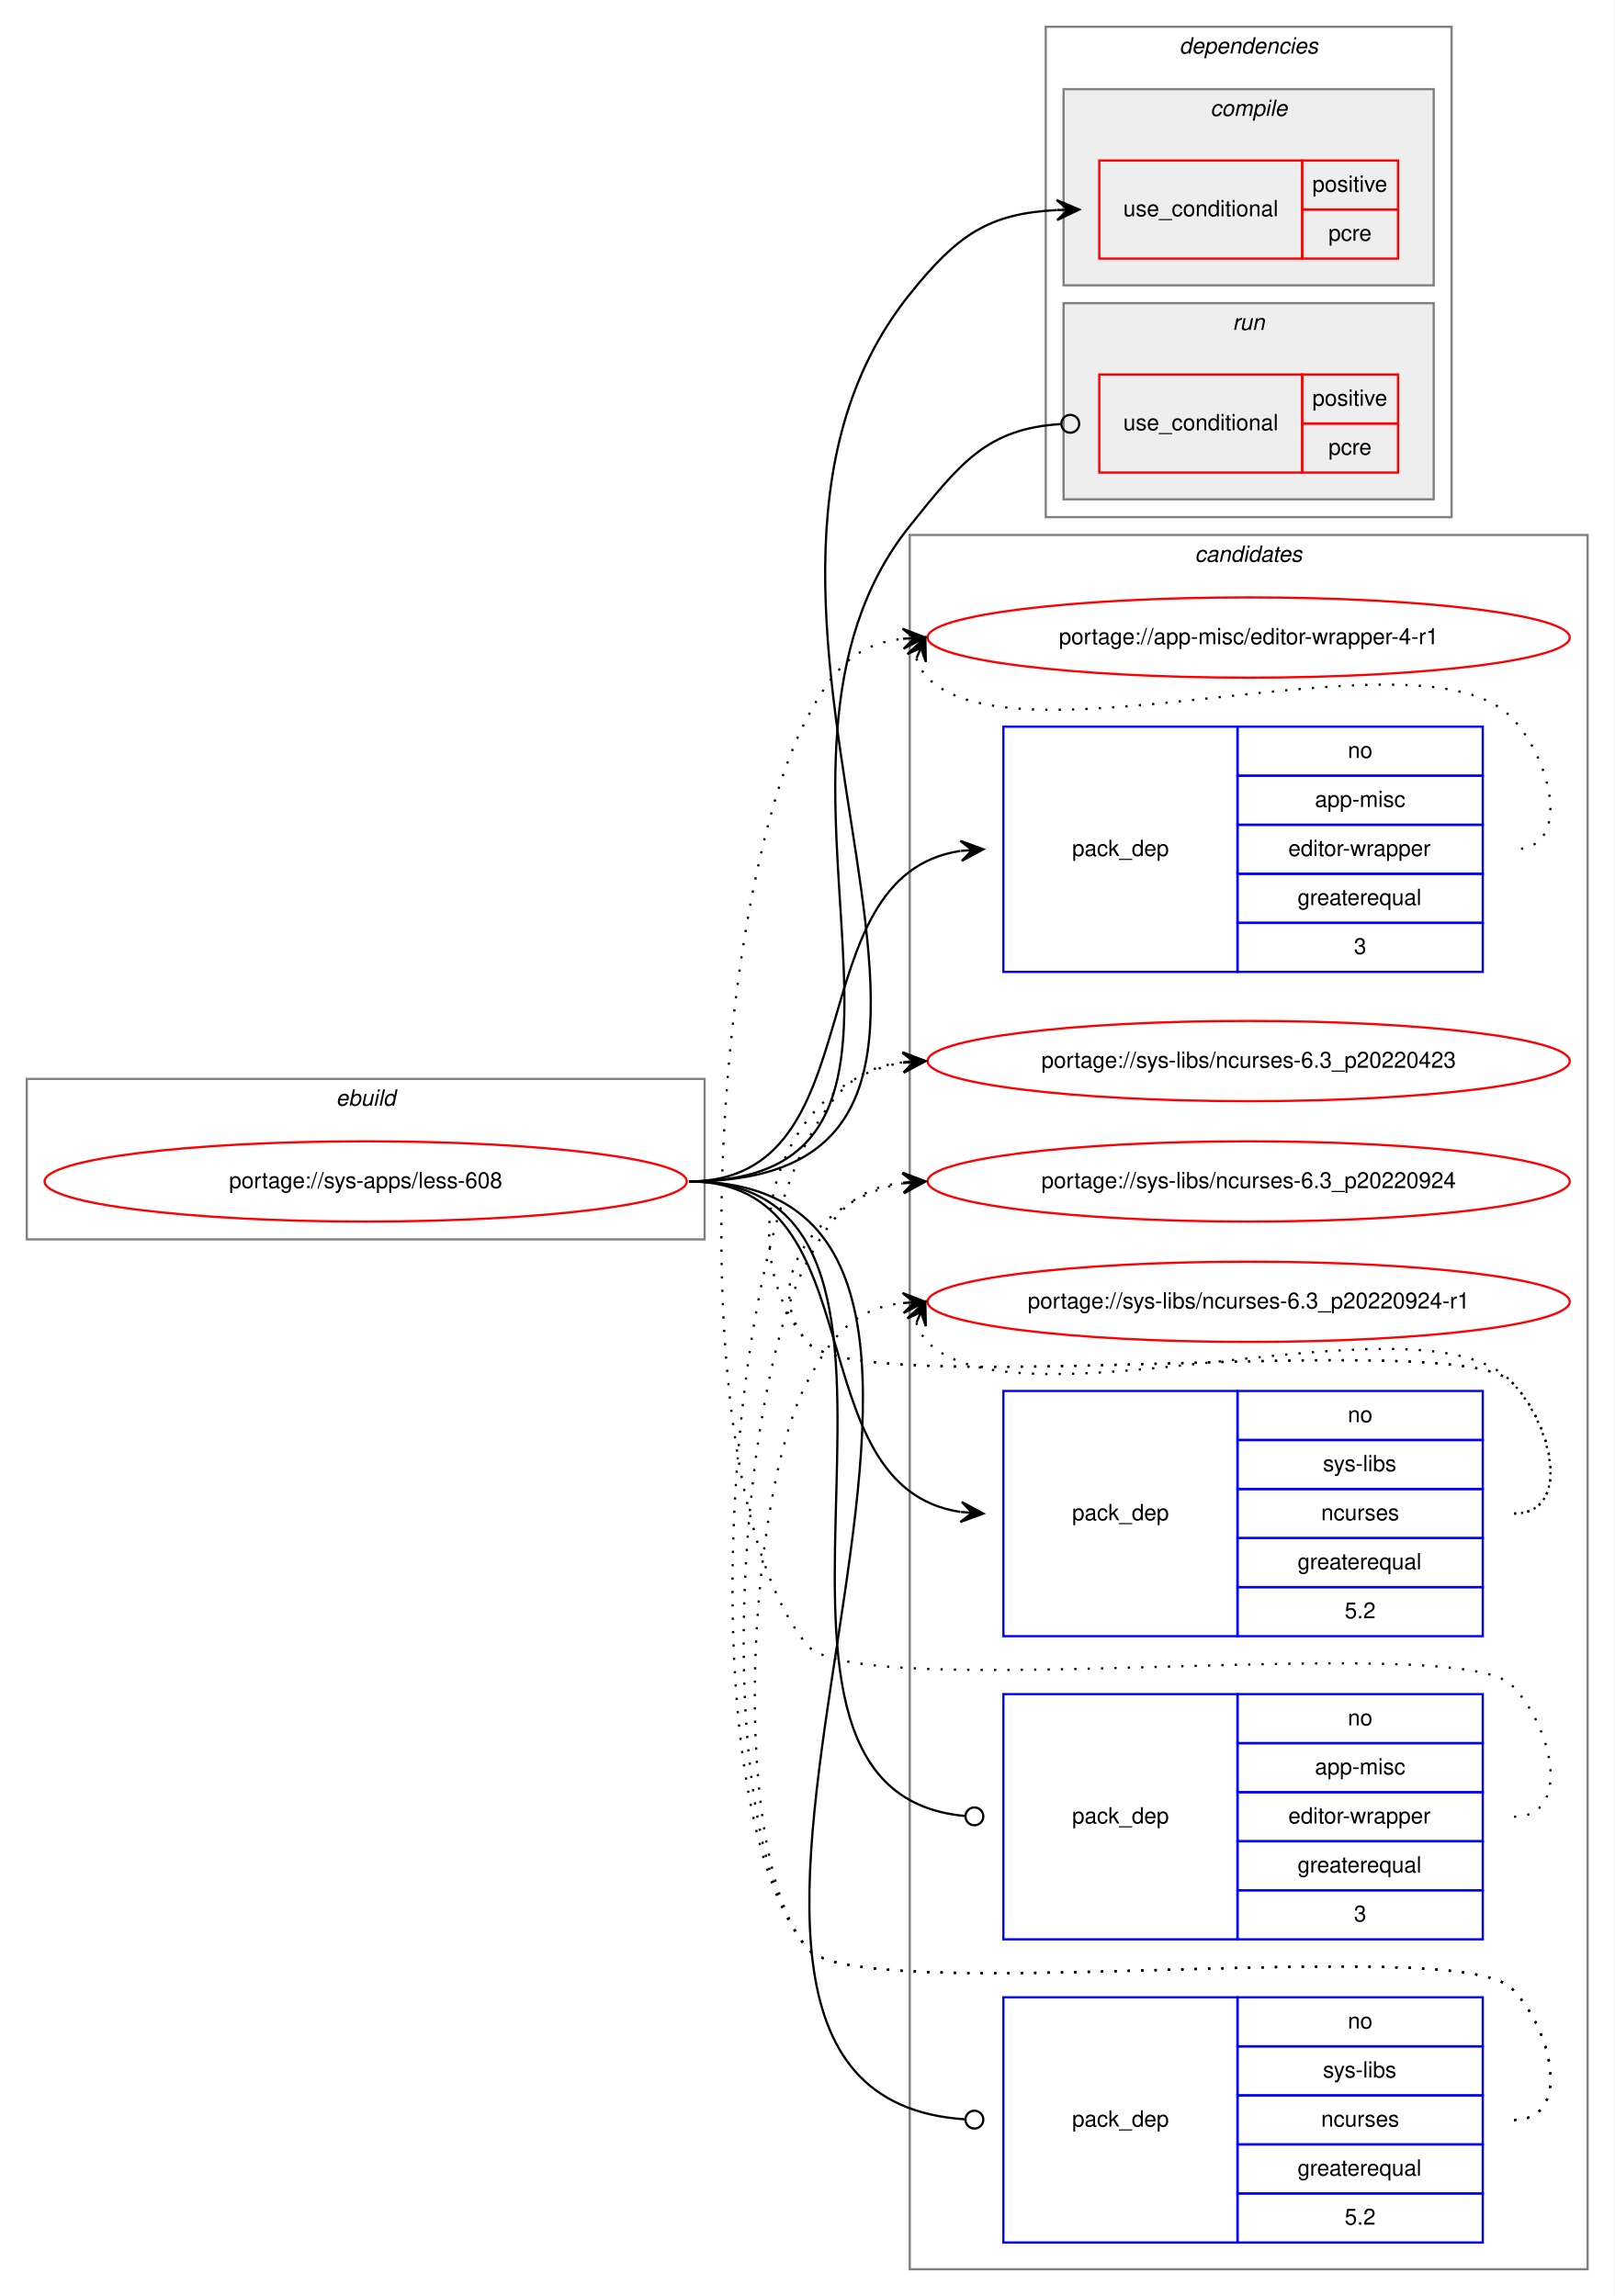
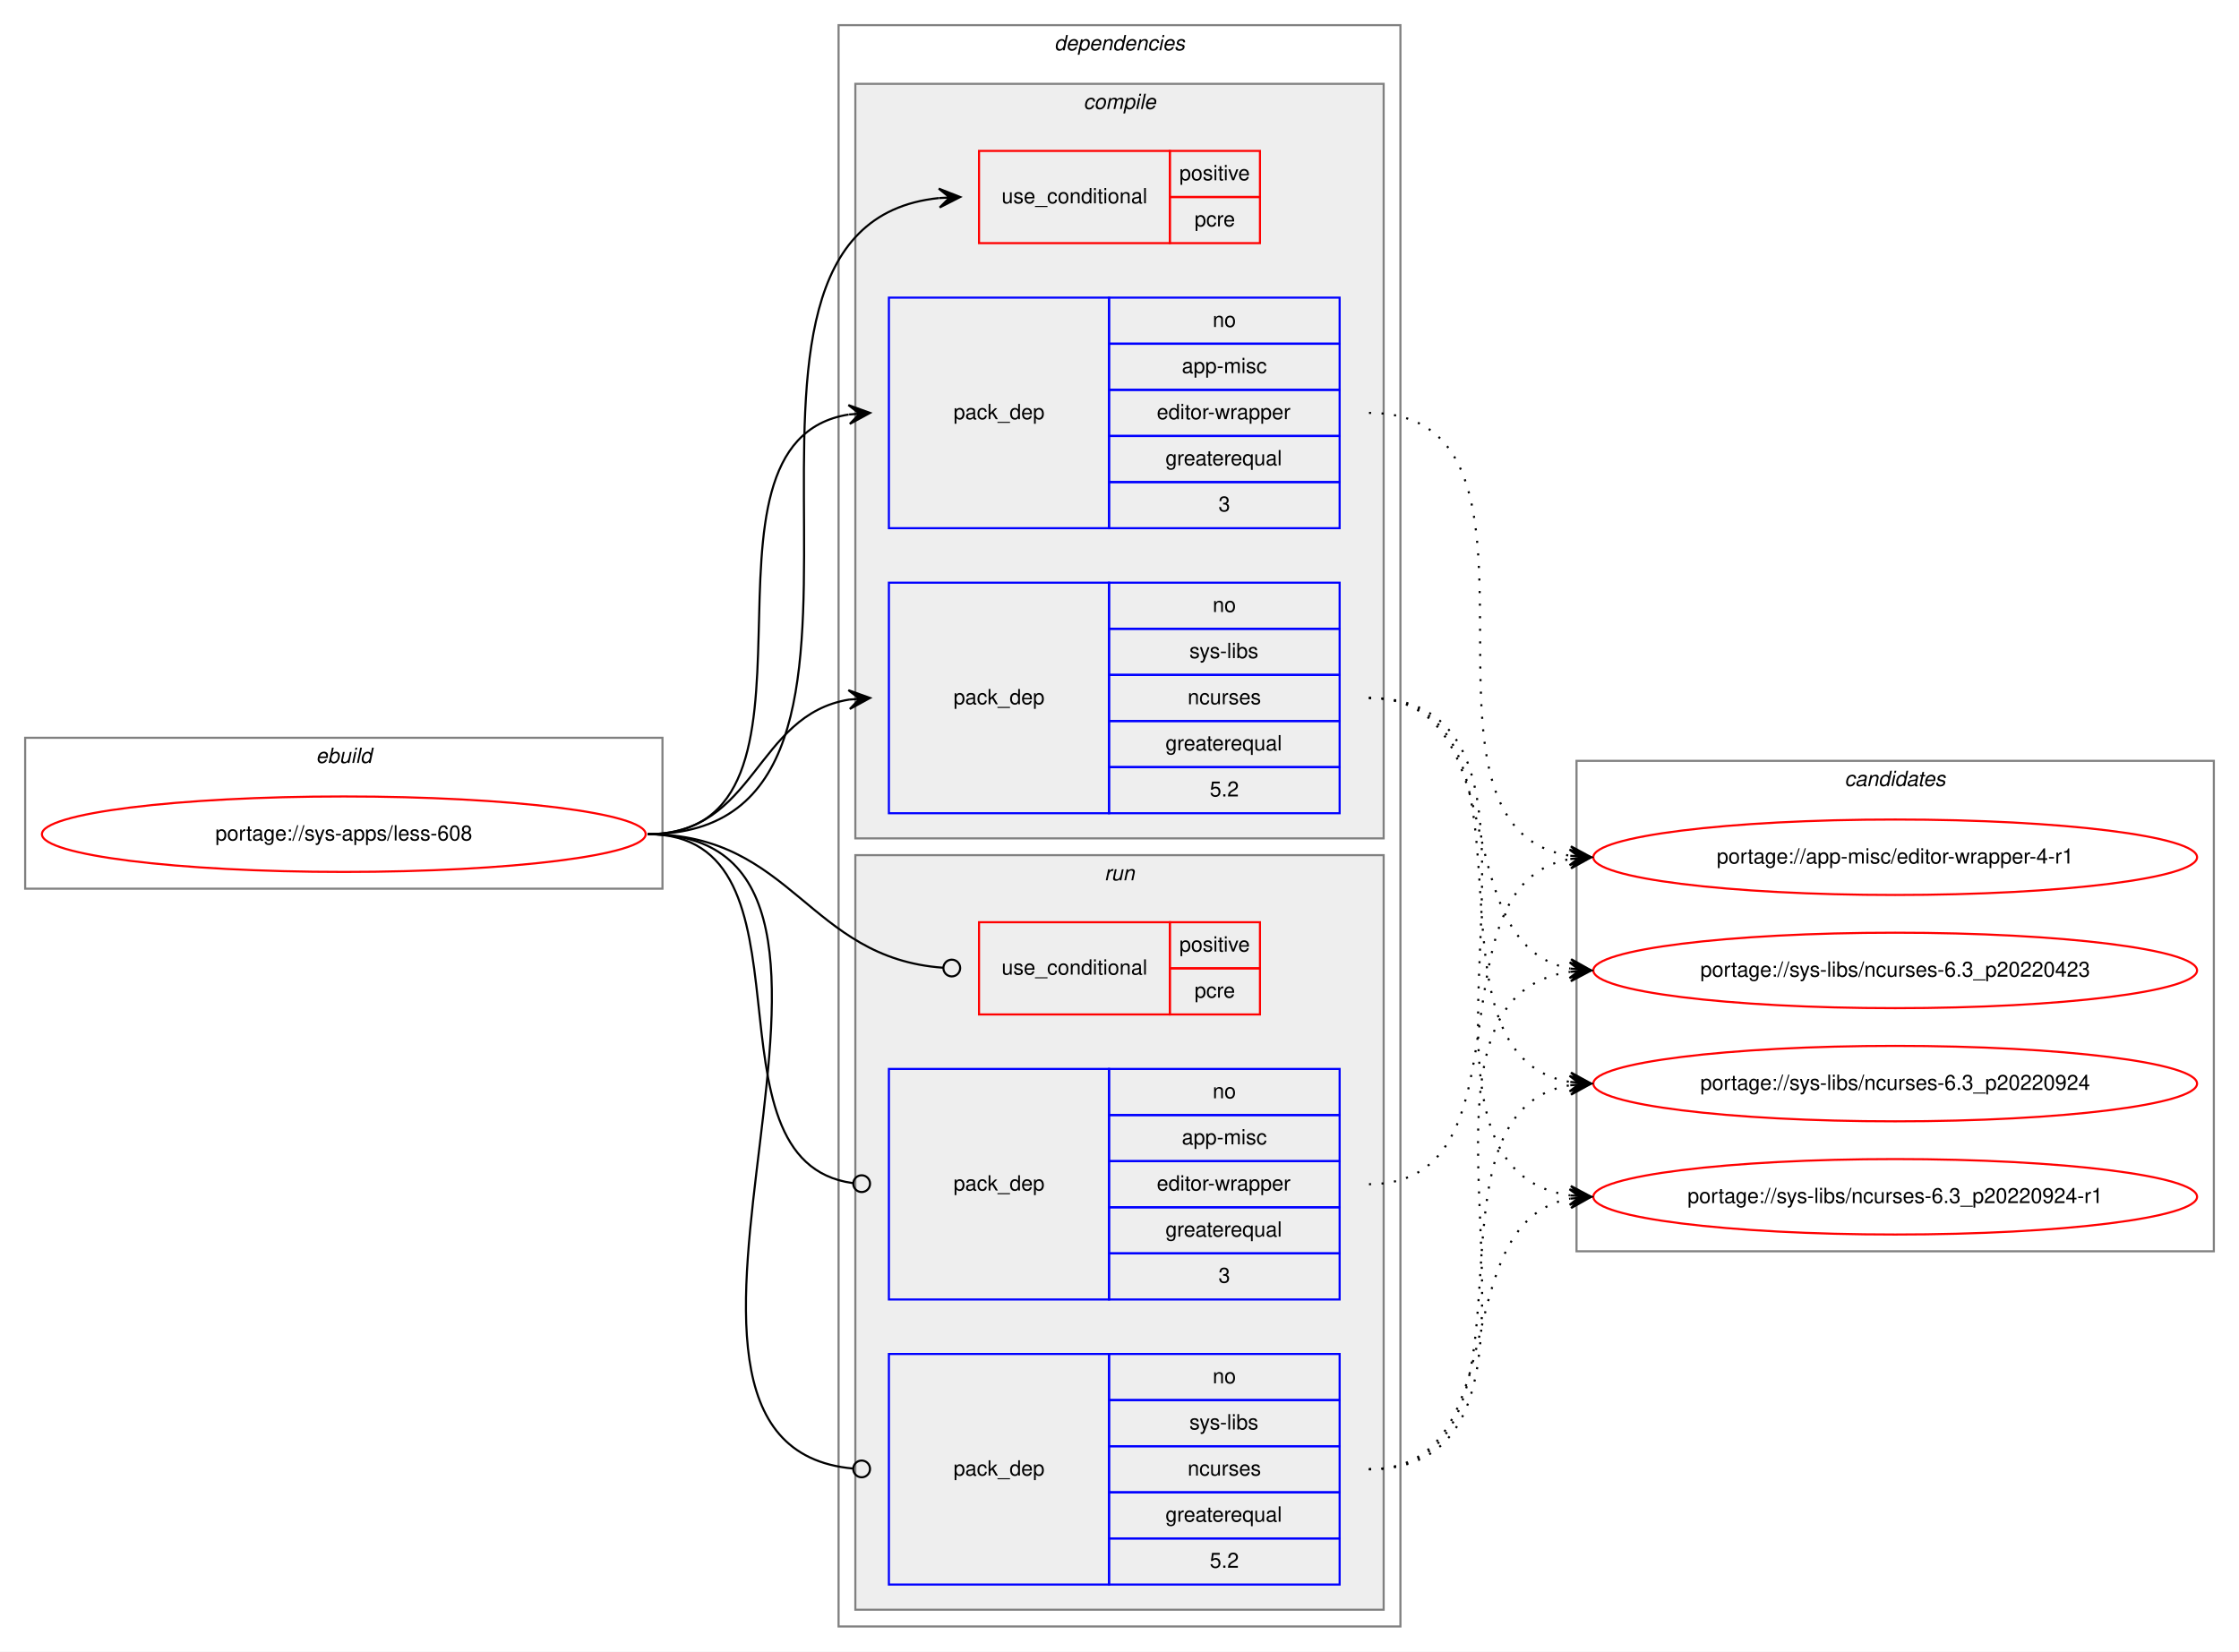
- <svg xmlns="http://www.w3.org/2000/svg" xmlns:xlink="http://www.w3.org/1999/xlink" width="724pt" height="1030pt" viewBox="0.00 0.00 724.00 1030.00">
-   <g id="graph0" class="graph" transform="scale(1 1) rotate(0) translate(4 1026)">
-     <polygon fill="white" stroke="transparent" points="-4,4 -4,-1026 720,-1026 720,4 -4,4" />
-     <g id="clust12" class="cluster">
-       <polygon fill="none" stroke="gray" points="404,-8 404,-786 708,-786 708,-8 404,-8" />
-       <text text-anchor="start" x="531.82" y="-774" font-family="Helvetica,sans-Serif" font-style="italic" font-size="10.00">candidates</text>
-     </g>
+ <svg xmlns="http://www.w3.org/2000/svg" xmlns:xlink="http://www.w3.org/1999/xlink" width="1068pt" height="788pt" viewBox="0.00 0.00 1068.00 788.00">
+   <g id="graph0" class="graph" transform="scale(1 1) rotate(0) translate(4 784)">
+     <polygon fill="white" stroke="transparent" points="-4,4 -4,-784 1064,-784 1064,4 -4,4" />
    <g id="clust1" class="cluster">
-       <polygon fill="none" stroke="gray" points="8,-470 8,-542 312,-542 312,-470 8,-470" />
-       <text text-anchor="start" x="146.66" y="-530" font-family="Helvetica,sans-Serif" font-style="italic" font-size="10.00">ebuild</text>
+       <polygon fill="none" stroke="gray" points="8,-360 8,-432 312,-432 312,-360 8,-360" />
+       <text text-anchor="start" x="146.66" y="-420" font-family="Helvetica,sans-Serif" font-style="italic" font-size="10.00">ebuild</text>
    </g>
    <g id="clust2" class="cluster">
-       <polygon fill="none" stroke="gray" points="465,-794 465,-1014 647,-1014 647,-794 465,-794" />
-       <text text-anchor="start" x="524.88" y="-1002" font-family="Helvetica,sans-Serif" font-style="italic" font-size="10.00">dependencies</text>
+       <polygon fill="none" stroke="gray" points="396,-8 396,-772 664,-772 664,-8 396,-8" />
+       <text text-anchor="start" x="498.88" y="-760" font-family="Helvetica,sans-Serif" font-style="italic" font-size="10.00">dependencies</text>
    </g>
    <g id="clust3" class="cluster">
-       <polygon fill="#eeeeee" stroke="gray" points="473,-898 473,-986 639,-986 639,-898 473,-898" />
-       <text text-anchor="start" x="538.78" y="-974" font-family="Helvetica,sans-Serif" font-style="italic" font-size="10.00">compile</text>
+       <polygon fill="#eeeeee" stroke="gray" points="404,-384 404,-744 656,-744 656,-384 404,-384" />
+       <text text-anchor="start" x="512.78" y="-732" font-family="Helvetica,sans-Serif" font-style="italic" font-size="10.00">compile</text>
    </g>
    <g id="clust8" class="cluster">
-       <polygon fill="#eeeeee" stroke="gray" points="473,-802 473,-890 639,-890 639,-802 473,-802" />
-       <text text-anchor="start" x="548.78" y="-878" font-family="Helvetica,sans-Serif" font-style="italic" font-size="10.00">run</text>
+       <polygon fill="#eeeeee" stroke="gray" points="404,-16 404,-376 656,-376 656,-16 404,-16" />
+       <text text-anchor="start" x="522.78" y="-364" font-family="Helvetica,sans-Serif" font-style="italic" font-size="10.00">run</text>
+     </g>
+     <g id="clust12" class="cluster">
+       <polygon fill="none" stroke="gray" points="748,-187 748,-421 1052,-421 1052,-187 748,-187" />
+       <text text-anchor="start" x="875.82" y="-409" font-family="Helvetica,sans-Serif" font-style="italic" font-size="10.00">candidates</text>
    </g>
    <g id="node1" class="node">
      <g id="a_node1">
        <a xlink:href="../sys-apps/less-608.svg" xlink:title="portage://sys-apps/less-608">
-           <ellipse fill="none" stroke="red" cx="160" cy="-496" rx="144" ry="18" />
-           <text text-anchor="middle" x="160" y="-493" font-family="Helvetica,sans-Serif" font-size="10.00">portage://sys-apps/less-608</text>
+           <ellipse fill="none" stroke="red" cx="160" cy="-386" rx="144" ry="18" />
+           <text text-anchor="middle" x="160" y="-383" font-family="Helvetica,sans-Serif" font-size="10.00">portage://sys-apps/less-608</text>
        </a>
      </g>
    </g>
    <g id="node2" class="node">
-       <polygon fill="none" stroke="red" points="489,-910 489,-954 580,-954 580,-910 489,-910" />
-       <text text-anchor="start" x="499.77" y="-929" font-family="Helvetica,sans-Serif" font-size="10.00">use_conditional</text>
-       <polygon fill="none" stroke="red" points="580,-932 580,-954 623,-954 623,-932 580,-932" />
-       <text text-anchor="start" x="584.55" y="-940" font-family="Helvetica,sans-Serif" font-size="10.00">positive</text>
-       <polygon fill="none" stroke="red" points="580,-910 580,-932 623,-932 623,-910 580,-910" />
-       <text text-anchor="start" x="591.78" y="-918" font-family="Helvetica,sans-Serif" font-size="10.00">pcre</text>
+       <polygon fill="none" stroke="red" points="463,-668 463,-712 554,-712 554,-668 463,-668" />
+       <text text-anchor="start" x="473.77" y="-687" font-family="Helvetica,sans-Serif" font-size="10.00">use_conditional</text>
+       <polygon fill="none" stroke="red" points="554,-690 554,-712 597,-712 597,-690 554,-690" />
+       <text text-anchor="start" x="558.55" y="-698" font-family="Helvetica,sans-Serif" font-size="10.00">positive</text>
+       <polygon fill="none" stroke="red" points="554,-668 554,-690 597,-690 597,-668 554,-668" />
+       <text text-anchor="start" x="565.78" y="-676" font-family="Helvetica,sans-Serif" font-size="10.00">pcre</text>
    </g>
    <g id="edge1" class="edge">
-       <path fill="none" stroke="black" d="M305,-496C487.28,-496 290.03,-751.75 404,-894 425.4,-920.71 439.41,-930.22 469.96,-931.76" />
-       <polygon fill="black" stroke="black" points="480,-932 469.9,-936.26 475,-931.88 470,-931.77 470,-931.77 470,-931.77 475,-931.88 470.11,-927.27 480,-932 480,-932" />
+       <path fill="none" stroke="black" d="M305,-386C451.94,-386 310.49,-675.92 443.91,-689.51" />
+       <polygon fill="black" stroke="black" points="454,-690 443.79,-694.01 449.01,-689.76 444.01,-689.51 444.01,-689.51 444.01,-689.51 449.01,-689.76 444.23,-685.02 454,-690 454,-690" />
    </g>
    <g id="node3" class="node">
-       <polygon fill="none" stroke="blue" points="446,-590 446,-700 551,-700 551,-590 446,-590" />
-       <text text-anchor="start" x="476.82" y="-642" font-family="Helvetica,sans-Serif" font-size="10.00">pack_dep</text>
-       <polygon fill="none" stroke="blue" points="551,-678 551,-700 661,-700 661,-678 551,-678" />
-       <text text-anchor="start" x="600.44" y="-686" font-family="Helvetica,sans-Serif" font-size="10.00">no</text>
-       <polygon fill="none" stroke="blue" points="551,-656 551,-678 661,-678 661,-656 551,-656" />
-       <text text-anchor="start" x="585.72" y="-664" font-family="Helvetica,sans-Serif" font-size="10.00">app-misc</text>
-       <polygon fill="none" stroke="blue" points="551,-634 551,-656 661,-656 661,-634 551,-634" />
-       <text text-anchor="start" x="573.78" y="-642" font-family="Helvetica,sans-Serif" font-size="10.00">editor-wrapper</text>
-       <polygon fill="none" stroke="blue" points="551,-612 551,-634 661,-634 661,-612 551,-612" />
-       <text text-anchor="start" x="577.94" y="-620" font-family="Helvetica,sans-Serif" font-size="10.00">greaterequal</text>
-       <polygon fill="none" stroke="blue" points="551,-590 551,-612 661,-612 661,-590 551,-590" />
-       <text text-anchor="start" x="603.22" y="-598" font-family="Helvetica,sans-Serif" font-size="10.00">3</text>
+       <polygon fill="none" stroke="blue" points="420,-532 420,-642 525,-642 525,-532 420,-532" />
+       <text text-anchor="start" x="450.82" y="-584" font-family="Helvetica,sans-Serif" font-size="10.00">pack_dep</text>
+       <polygon fill="none" stroke="blue" points="525,-620 525,-642 635,-642 635,-620 525,-620" />
+       <text text-anchor="start" x="574.44" y="-628" font-family="Helvetica,sans-Serif" font-size="10.00">no</text>
+       <polygon fill="none" stroke="blue" points="525,-598 525,-620 635,-620 635,-598 525,-598" />
+       <text text-anchor="start" x="559.72" y="-606" font-family="Helvetica,sans-Serif" font-size="10.00">app-misc</text>
+       <polygon fill="none" stroke="blue" points="525,-576 525,-598 635,-598 635,-576 525,-576" />
+       <text text-anchor="start" x="547.78" y="-584" font-family="Helvetica,sans-Serif" font-size="10.00">editor-wrapper</text>
+       <polygon fill="none" stroke="blue" points="525,-554 525,-576 635,-576 635,-554 525,-554" />
+       <text text-anchor="start" x="551.94" y="-562" font-family="Helvetica,sans-Serif" font-size="10.00">greaterequal</text>
+       <polygon fill="none" stroke="blue" points="525,-532 525,-554 635,-554 635,-532 525,-532" />
+       <text text-anchor="start" x="577.22" y="-540" font-family="Helvetica,sans-Serif" font-size="10.00">3</text>
    </g>
    <g id="edge2" class="edge">
-       <path fill="none" stroke="black" d="M305,-496C389.84,-496 351.99,-633.03 426.77,-644.27" />
-       <polygon fill="black" stroke="black" points="437,-645 426.7,-648.78 432.01,-644.64 427.03,-644.29 427.03,-644.29 427.03,-644.29 432.01,-644.64 427.35,-639.8 437,-645 437,-645" />
+       <path fill="none" stroke="black" d="M305,-386C402.35,-386 316.68,-572.74 400.81,-586.23" />
+       <polygon fill="black" stroke="black" points="411,-587 400.69,-590.74 406.01,-586.62 401.03,-586.25 401.03,-586.25 401.03,-586.25 406.01,-586.62 401.37,-581.76 411,-587 411,-587" />
    </g>
    <g id="node4" class="node">
-       <polygon fill="none" stroke="blue" points="446,-292 446,-402 551,-402 551,-292 446,-292" />
-       <text text-anchor="start" x="476.82" y="-344" font-family="Helvetica,sans-Serif" font-size="10.00">pack_dep</text>
-       <polygon fill="none" stroke="blue" points="551,-380 551,-402 661,-402 661,-380 551,-380" />
-       <text text-anchor="start" x="600.44" y="-388" font-family="Helvetica,sans-Serif" font-size="10.00">no</text>
-       <polygon fill="none" stroke="blue" points="551,-358 551,-380 661,-380 661,-358 551,-358" />
-       <text text-anchor="start" x="589.34" y="-366" font-family="Helvetica,sans-Serif" font-size="10.00">sys-libs</text>
-       <polygon fill="none" stroke="blue" points="551,-336 551,-358 661,-358 661,-336 551,-336" />
-       <text text-anchor="start" x="588.5" y="-344" font-family="Helvetica,sans-Serif" font-size="10.00">ncurses</text>
-       <polygon fill="none" stroke="blue" points="551,-314 551,-336 661,-336 661,-314 551,-314" />
-       <text text-anchor="start" x="577.94" y="-322" font-family="Helvetica,sans-Serif" font-size="10.00">greaterequal</text>
-       <polygon fill="none" stroke="blue" points="551,-292 551,-314 661,-314 661,-292 551,-292" />
-       <text text-anchor="start" x="599.05" y="-300" font-family="Helvetica,sans-Serif" font-size="10.00">5.2</text>
+       <polygon fill="none" stroke="blue" points="420,-396 420,-506 525,-506 525,-396 420,-396" />
+       <text text-anchor="start" x="450.82" y="-448" font-family="Helvetica,sans-Serif" font-size="10.00">pack_dep</text>
+       <polygon fill="none" stroke="blue" points="525,-484 525,-506 635,-506 635,-484 525,-484" />
+       <text text-anchor="start" x="574.44" y="-492" font-family="Helvetica,sans-Serif" font-size="10.00">no</text>
+       <polygon fill="none" stroke="blue" points="525,-462 525,-484 635,-484 635,-462 525,-462" />
+       <text text-anchor="start" x="563.34" y="-470" font-family="Helvetica,sans-Serif" font-size="10.00">sys-libs</text>
+       <polygon fill="none" stroke="blue" points="525,-440 525,-462 635,-462 635,-440 525,-440" />
+       <text text-anchor="start" x="562.5" y="-448" font-family="Helvetica,sans-Serif" font-size="10.00">ncurses</text>
+       <polygon fill="none" stroke="blue" points="525,-418 525,-440 635,-440 635,-418 525,-418" />
+       <text text-anchor="start" x="551.94" y="-426" font-family="Helvetica,sans-Serif" font-size="10.00">greaterequal</text>
+       <polygon fill="none" stroke="blue" points="525,-396 525,-418 635,-418 635,-396 525,-396" />
+       <text text-anchor="start" x="573.05" y="-404" font-family="Helvetica,sans-Serif" font-size="10.00">5.2</text>
    </g>
    <g id="edge3" class="edge">
-       <path fill="none" stroke="black" d="M305,-496C389.84,-496 351.99,-358.97 426.77,-347.73" />
-       <polygon fill="black" stroke="black" points="437,-347 427.35,-352.2 432.01,-347.36 427.03,-347.71 427.03,-347.71 427.03,-347.71 432.01,-347.36 426.7,-343.22 437,-347 437,-347" />
+       <path fill="none" stroke="black" d="M305,-386C356.7,-386 356.07,-442.89 401.03,-450.22" />
+       <polygon fill="black" stroke="black" points="411,-451 400.68,-454.71 406.02,-450.61 401.03,-450.22 401.03,-450.22 401.03,-450.22 406.02,-450.61 401.38,-445.74 411,-451 411,-451" />
    </g>
    <g id="node5" class="node">
-       <polygon fill="none" stroke="red" points="489,-814 489,-858 580,-858 580,-814 489,-814" />
-       <text text-anchor="start" x="499.77" y="-833" font-family="Helvetica,sans-Serif" font-size="10.00">use_conditional</text>
-       <polygon fill="none" stroke="red" points="580,-836 580,-858 623,-858 623,-836 580,-836" />
-       <text text-anchor="start" x="584.55" y="-844" font-family="Helvetica,sans-Serif" font-size="10.00">positive</text>
-       <polygon fill="none" stroke="red" points="580,-814 580,-836 623,-836 623,-814 580,-814" />
-       <text text-anchor="start" x="591.78" y="-822" font-family="Helvetica,sans-Serif" font-size="10.00">pcre</text>
+       <polygon fill="none" stroke="red" points="463,-300 463,-344 554,-344 554,-300 463,-300" />
+       <text text-anchor="start" x="473.77" y="-319" font-family="Helvetica,sans-Serif" font-size="10.00">use_conditional</text>
+       <polygon fill="none" stroke="red" points="554,-322 554,-344 597,-344 597,-322 554,-322" />
+       <text text-anchor="start" x="558.55" y="-330" font-family="Helvetica,sans-Serif" font-size="10.00">positive</text>
+       <polygon fill="none" stroke="red" points="554,-300 554,-322 597,-322 597,-300 554,-300" />
+       <text text-anchor="start" x="565.78" y="-308" font-family="Helvetica,sans-Serif" font-size="10.00">pcre</text>
    </g>
    <g id="edge4" class="edge">
-       <path fill="none" stroke="black" d="M305,-496C442.88,-496 317.77,-682.42 404,-790 426.86,-818.52 438.69,-833.66 471.65,-835.75" />
-       <ellipse fill="none" stroke="black" cx="476" cy="-835.88" rx="4" ry="4" />
+       <path fill="none" stroke="black" d="M305,-386C374.26,-386 381.45,-326.9 445.85,-322.29" />
+       <ellipse fill="none" stroke="black" cx="450" cy="-322.14" rx="4" ry="4" />
    </g>
    <g id="node6" class="node">
-       <polygon fill="none" stroke="blue" points="446,-156 446,-266 551,-266 551,-156 446,-156" />
-       <text text-anchor="start" x="476.82" y="-208" font-family="Helvetica,sans-Serif" font-size="10.00">pack_dep</text>
-       <polygon fill="none" stroke="blue" points="551,-244 551,-266 661,-266 661,-244 551,-244" />
-       <text text-anchor="start" x="600.44" y="-252" font-family="Helvetica,sans-Serif" font-size="10.00">no</text>
-       <polygon fill="none" stroke="blue" points="551,-222 551,-244 661,-244 661,-222 551,-222" />
-       <text text-anchor="start" x="585.72" y="-230" font-family="Helvetica,sans-Serif" font-size="10.00">app-misc</text>
-       <polygon fill="none" stroke="blue" points="551,-200 551,-222 661,-222 661,-200 551,-200" />
-       <text text-anchor="start" x="573.78" y="-208" font-family="Helvetica,sans-Serif" font-size="10.00">editor-wrapper</text>
-       <polygon fill="none" stroke="blue" points="551,-178 551,-200 661,-200 661,-178 551,-178" />
-       <text text-anchor="start" x="577.94" y="-186" font-family="Helvetica,sans-Serif" font-size="10.00">greaterequal</text>
-       <polygon fill="none" stroke="blue" points="551,-156 551,-178 661,-178 661,-156 551,-156" />
-       <text text-anchor="start" x="603.22" y="-164" font-family="Helvetica,sans-Serif" font-size="10.00">3</text>
+       <polygon fill="none" stroke="blue" points="420,-164 420,-274 525,-274 525,-164 420,-164" />
+       <text text-anchor="start" x="450.82" y="-216" font-family="Helvetica,sans-Serif" font-size="10.00">pack_dep</text>
+       <polygon fill="none" stroke="blue" points="525,-252 525,-274 635,-274 635,-252 525,-252" />
+       <text text-anchor="start" x="574.44" y="-260" font-family="Helvetica,sans-Serif" font-size="10.00">no</text>
+       <polygon fill="none" stroke="blue" points="525,-230 525,-252 635,-252 635,-230 525,-230" />
+       <text text-anchor="start" x="559.72" y="-238" font-family="Helvetica,sans-Serif" font-size="10.00">app-misc</text>
+       <polygon fill="none" stroke="blue" points="525,-208 525,-230 635,-230 635,-208 525,-208" />
+       <text text-anchor="start" x="547.78" y="-216" font-family="Helvetica,sans-Serif" font-size="10.00">editor-wrapper</text>
+       <polygon fill="none" stroke="blue" points="525,-186 525,-208 635,-208 635,-186 525,-186" />
+       <text text-anchor="start" x="551.94" y="-194" font-family="Helvetica,sans-Serif" font-size="10.00">greaterequal</text>
+       <polygon fill="none" stroke="blue" points="525,-164 525,-186 635,-186 635,-164 525,-164" />
+       <text text-anchor="start" x="577.22" y="-172" font-family="Helvetica,sans-Serif" font-size="10.00">3</text>
    </g>
    <g id="edge5" class="edge">
-       <path fill="none" stroke="black" d="M305,-496C441.73,-496 303.32,-222.57 428.77,-211.35" />
-       <ellipse fill="none" stroke="black" cx="433" cy="-211.17" rx="4" ry="4" />
+       <path fill="none" stroke="black" d="M305,-386C389.99,-386 327.55,-229.91 402.75,-219.54" />
+       <ellipse fill="none" stroke="black" cx="407.01" cy="-219.26" rx="4" ry="4" />
    </g>
    <g id="node7" class="node">
-       <polygon fill="none" stroke="blue" points="446,-20 446,-130 551,-130 551,-20 446,-20" />
-       <text text-anchor="start" x="476.82" y="-72" font-family="Helvetica,sans-Serif" font-size="10.00">pack_dep</text>
-       <polygon fill="none" stroke="blue" points="551,-108 551,-130 661,-130 661,-108 551,-108" />
-       <text text-anchor="start" x="600.44" y="-116" font-family="Helvetica,sans-Serif" font-size="10.00">no</text>
-       <polygon fill="none" stroke="blue" points="551,-86 551,-108 661,-108 661,-86 551,-86" />
-       <text text-anchor="start" x="589.34" y="-94" font-family="Helvetica,sans-Serif" font-size="10.00">sys-libs</text>
-       <polygon fill="none" stroke="blue" points="551,-64 551,-86 661,-86 661,-64 551,-64" />
-       <text text-anchor="start" x="588.5" y="-72" font-family="Helvetica,sans-Serif" font-size="10.00">ncurses</text>
-       <polygon fill="none" stroke="blue" points="551,-42 551,-64 661,-64 661,-42 551,-42" />
-       <text text-anchor="start" x="577.94" y="-50" font-family="Helvetica,sans-Serif" font-size="10.00">greaterequal</text>
-       <polygon fill="none" stroke="blue" points="551,-20 551,-42 661,-42 661,-20 551,-20" />
-       <text text-anchor="start" x="599.05" y="-28" font-family="Helvetica,sans-Serif" font-size="10.00">5.2</text>
+       <polygon fill="none" stroke="blue" points="420,-28 420,-138 525,-138 525,-28 420,-28" />
+       <text text-anchor="start" x="450.82" y="-80" font-family="Helvetica,sans-Serif" font-size="10.00">pack_dep</text>
+       <polygon fill="none" stroke="blue" points="525,-116 525,-138 635,-138 635,-116 525,-116" />
+       <text text-anchor="start" x="574.44" y="-124" font-family="Helvetica,sans-Serif" font-size="10.00">no</text>
+       <polygon fill="none" stroke="blue" points="525,-94 525,-116 635,-116 635,-94 525,-94" />
+       <text text-anchor="start" x="563.34" y="-102" font-family="Helvetica,sans-Serif" font-size="10.00">sys-libs</text>
+       <polygon fill="none" stroke="blue" points="525,-72 525,-94 635,-94 635,-72 525,-72" />
+       <text text-anchor="start" x="562.5" y="-80" font-family="Helvetica,sans-Serif" font-size="10.00">ncurses</text>
+       <polygon fill="none" stroke="blue" points="525,-50 525,-72 635,-72 635,-50 525,-50" />
+       <text text-anchor="start" x="551.94" y="-58" font-family="Helvetica,sans-Serif" font-size="10.00">greaterequal</text>
+       <polygon fill="none" stroke="blue" points="525,-28 525,-50 635,-50 635,-28 525,-28" />
+       <text text-anchor="start" x="573.05" y="-36" font-family="Helvetica,sans-Serif" font-size="10.00">5.2</text>
    </g>
    <g id="edge6" class="edge">
-       <path fill="none" stroke="black" d="M305,-496C498.32,-496 248.18,-86.84 428.94,-75.25" />
-       <ellipse fill="none" stroke="black" cx="433" cy="-75.12" rx="4" ry="4" />
+       <path fill="none" stroke="black" d="M305,-386C444.88,-386 275.21,-94.72 403,-83.34" />
+       <ellipse fill="none" stroke="black" cx="407" cy="-83.17" rx="4" ry="4" />
    </g>
    <g id="node8" class="node">
      <g id="a_node8">
        <a xlink:href="../app-misc/editor-wrapper-4-r1.svg" xlink:title="portage://app-misc/editor-wrapper-4-r1">
-           <ellipse fill="none" stroke="red" cx="556" cy="-740" rx="144" ry="18" />
-           <text text-anchor="middle" x="556" y="-737" font-family="Helvetica,sans-Serif" font-size="10.00">portage://app-misc/editor-wrapper-4-r1</text>
+           <ellipse fill="none" stroke="red" cx="900" cy="-375" rx="144" ry="18" />
+           <text text-anchor="middle" x="900" y="-372" font-family="Helvetica,sans-Serif" font-size="10.00">portage://app-misc/editor-wrapper-4-r1</text>
        </a>
      </g>
    </g>
    <g id="edge7" class="edge">
-       <path fill="none" stroke="black" stroke-dasharray="1,5" d="M406.98,-730.58C407.95,-727.46 409.8,-724.23 412,-722 453,-680.46 633.81,-746.32 674,-704 692.06,-684.98 701.23,-645 675,-645" />
-       <polygon fill="black" stroke="black" points="411,-740 402.94,-732.57 409.04,-735.4 407.07,-730.8 407.07,-730.8 407.07,-730.8 409.04,-735.4 411.21,-729.04 411,-740 411,-740" />
+       <path fill="none" stroke="black" stroke-dasharray="1,5" d="M649,-587C750.74,-587 656.57,-389.24 744.92,-375.73" />
+       <polygon fill="black" stroke="black" points="755,-375 745.35,-380.21 750.01,-375.36 745.03,-375.72 745.03,-375.72 745.03,-375.72 750.01,-375.36 744.7,-371.23 755,-375 755,-375" />
    </g>
    <g id="node9" class="node">
      <g id="a_node9">
        <a xlink:href="../sys-libs/ncurses-6.3_p20220423.svg" xlink:title="portage://sys-libs/ncurses-6.3_p20220423">
-           <ellipse fill="none" stroke="red" cx="556" cy="-550" rx="144" ry="18" />
-           <text text-anchor="middle" x="556" y="-547" font-family="Helvetica,sans-Serif" font-size="10.00">portage://sys-libs/ncurses-6.3_p20220423</text>
+           <ellipse fill="none" stroke="red" cx="900" cy="-321" rx="144" ry="18" />
+           <text text-anchor="middle" x="900" y="-318" font-family="Helvetica,sans-Serif" font-size="10.00">portage://sys-libs/ncurses-6.3_p20220423</text>
        </a>
      </g>
    </g>
    <g id="edge8" class="edge">
-       <path fill="none" stroke="black" stroke-dasharray="1,5" d="M675,-347C701.23,-347 692.39,-387.3 674,-406 649.34,-431.07 380.35,-396.85 358,-424 321.57,-468.25 346.97,-541.14 400.97,-549.26" />
-       <polygon fill="black" stroke="black" points="411,-550 400.7,-553.75 406.01,-549.63 401.03,-549.26 401.03,-549.26 401.03,-549.26 406.01,-549.63 401.36,-544.78 411,-550 411,-550" />
+       <path fill="none" stroke="black" stroke-dasharray="1,5" d="M649,-451C719.91,-451 684.38,-333.39 744.89,-321.9" />
+       <polygon fill="black" stroke="black" points="755,-321 745.44,-326.37 750.02,-321.44 745.04,-321.89 745.04,-321.89 745.04,-321.89 750.02,-321.44 744.64,-317.4 755,-321 755,-321" />
    </g>
    <g id="node10" class="node">
      <g id="a_node10">
        <a xlink:href="../sys-libs/ncurses-6.3_p20220924.svg" xlink:title="portage://sys-libs/ncurses-6.3_p20220924">
-           <ellipse fill="none" stroke="red" cx="556" cy="-496" rx="144" ry="18" />
-           <text text-anchor="middle" x="556" y="-493" font-family="Helvetica,sans-Serif" font-size="10.00">portage://sys-libs/ncurses-6.3_p20220924</text>
+           <ellipse fill="none" stroke="red" cx="900" cy="-267" rx="144" ry="18" />
+           <text text-anchor="middle" x="900" y="-264" font-family="Helvetica,sans-Serif" font-size="10.00">portage://sys-libs/ncurses-6.3_p20220924</text>
        </a>
      </g>
    </g>
    <g id="edge9" class="edge">
-       <path fill="none" stroke="black" stroke-dasharray="1,5" d="M675,-347C701.23,-347 692.39,-387.3 674,-406 649.34,-431.07 380.35,-396.85 358,-424 334.91,-452.04 365.12,-488.98 400.82,-495.12" />
-       <polygon fill="black" stroke="black" points="411,-496 400.65,-499.62 406.02,-495.57 401.04,-495.14 401.04,-495.14 401.04,-495.14 406.02,-495.57 401.43,-490.65 411,-496 411,-496" />
+       <path fill="none" stroke="black" stroke-dasharray="1,5" d="M649,-451C739.69,-451 666.82,-281.09 744.73,-267.82" />
+       <polygon fill="black" stroke="black" points="755,-267 745.39,-272.28 750.02,-267.4 745.03,-267.8 745.03,-267.8 745.03,-267.8 750.02,-267.4 744.67,-263.31 755,-267 755,-267" />
    </g>
    <g id="node11" class="node">
      <g id="a_node11">
        <a xlink:href="../sys-libs/ncurses-6.3_p20220924-r1.svg" xlink:title="portage://sys-libs/ncurses-6.3_p20220924-r1">
-           <ellipse fill="none" stroke="red" cx="556" cy="-442" rx="144" ry="18" />
-           <text text-anchor="middle" x="556" y="-439" font-family="Helvetica,sans-Serif" font-size="10.00">portage://sys-libs/ncurses-6.3_p20220924-r1</text>
+           <ellipse fill="none" stroke="red" cx="900" cy="-213" rx="144" ry="18" />
+           <text text-anchor="middle" x="900" y="-210" font-family="Helvetica,sans-Serif" font-size="10.00">portage://sys-libs/ncurses-6.3_p20220924-r1</text>
        </a>
      </g>
    </g>
    <g id="edge10" class="edge">
-       <path fill="none" stroke="black" stroke-dasharray="1,5" d="M406.98,-432.58C407.95,-429.46 409.8,-426.23 412,-424 453,-382.46 633.81,-448.32 674,-406 692.06,-386.98 701.23,-347 675,-347" />
-       <polygon fill="black" stroke="black" points="411,-442 402.94,-434.57 409.04,-437.4 407.07,-432.8 407.07,-432.8 407.07,-432.8 409.04,-437.4 411.21,-431.04 411,-442 411,-442" />
+       <path fill="none" stroke="black" stroke-dasharray="1,5" d="M649,-451C761.18,-451 646.82,-227.64 744.84,-213.68" />
+       <polygon fill="black" stroke="black" points="755,-213 745.32,-218.16 750.01,-213.34 745.02,-213.67 745.02,-213.67 745.02,-213.67 750.01,-213.34 744.72,-209.18 755,-213 755,-213" />
    </g>
    <g id="edge11" class="edge">
-       <path fill="none" stroke="black" stroke-dasharray="1,5" d="M675,-211C701.23,-211 692.39,-251.3 674,-270 649.34,-295.07 380.35,-260.85 358,-288 299.24,-359.37 314.73,-622.31 358,-704 369.61,-725.92 379.6,-736.97 400.81,-739.45" />
-       <polygon fill="black" stroke="black" points="411,-740 400.77,-743.96 406.01,-739.73 401.01,-739.46 401.01,-739.46 401.01,-739.46 406.01,-739.73 401.26,-734.97 411,-740 411,-740" />
+       <path fill="none" stroke="black" stroke-dasharray="1,5" d="M649,-219C729.22,-219 676.2,-361.88 744.98,-374.16" />
+       <polygon fill="black" stroke="black" points="755,-375 744.66,-378.65 750.02,-374.58 745.03,-374.17 745.03,-374.17 745.03,-374.17 750.02,-374.58 745.41,-369.68 755,-375 755,-375" />
    </g>
    <g id="edge12" class="edge">
-       <path fill="none" stroke="black" stroke-dasharray="1,5" d="M675,-75C701.23,-75 692.39,-115.3 674,-134 649.34,-159.07 380.35,-124.85 358,-152 306.87,-214.1 320.35,-442.91 358,-514 369.61,-535.92 379.6,-546.97 400.81,-549.45" />
-       <polygon fill="black" stroke="black" points="411,-550 400.77,-553.96 406.01,-549.73 401.01,-549.46 401.01,-549.46 401.01,-549.46 406.01,-549.73 401.26,-544.97 411,-550 411,-550" />
+       <path fill="none" stroke="black" stroke-dasharray="1,5" d="M649,-83C761.18,-83 646.82,-306.36 744.84,-320.32" />
+       <polygon fill="black" stroke="black" points="755,-321 744.72,-324.82 750.01,-320.66 745.02,-320.33 745.02,-320.33 745.02,-320.33 750.01,-320.66 745.32,-315.84 755,-321 755,-321" />
    </g>
    <g id="edge13" class="edge">
-       <path fill="none" stroke="black" stroke-dasharray="1,5" d="M675,-75C701.23,-75 692.39,-115.3 674,-134 649.34,-159.07 380.35,-124.85 358,-152 314.5,-204.84 325.97,-399.52 358,-460 369.61,-481.92 379.6,-492.97 400.81,-495.45" />
-       <polygon fill="black" stroke="black" points="411,-496 400.77,-499.96 406.01,-495.73 401.01,-495.46 401.01,-495.46 401.01,-495.46 406.01,-495.73 401.26,-490.97 411,-496 411,-496" />
+       <path fill="none" stroke="black" stroke-dasharray="1,5" d="M649,-83C739.69,-83 666.82,-252.91 744.73,-266.18" />
+       <polygon fill="black" stroke="black" points="755,-267 744.67,-270.69 750.02,-266.6 745.03,-266.2 745.03,-266.2 745.03,-266.2 750.02,-266.6 745.39,-261.72 755,-267 755,-267" />
    </g>
    <g id="edge14" class="edge">
-       <path fill="none" stroke="black" stroke-dasharray="1,5" d="M675,-75C701.23,-75 692.39,-115.3 674,-134 649.34,-159.07 380.35,-124.85 358,-152 322.12,-195.58 331.58,-356.12 358,-406 369.61,-427.92 379.6,-438.97 400.81,-441.45" />
-       <polygon fill="black" stroke="black" points="411,-442 400.77,-445.96 406.01,-441.73 401.01,-441.46 401.01,-441.46 401.01,-441.46 406.01,-441.73 401.26,-436.97 411,-442 411,-442" />
+       <path fill="none" stroke="black" stroke-dasharray="1,5" d="M649,-83C719.91,-83 684.38,-200.61 744.89,-212.1" />
+       <polygon fill="black" stroke="black" points="755,-213 744.64,-216.6 750.02,-212.56 745.04,-212.11 745.04,-212.11 745.04,-212.11 750.02,-212.56 745.44,-207.63 755,-213 755,-213" />
    </g>
  </g>
</svg>
